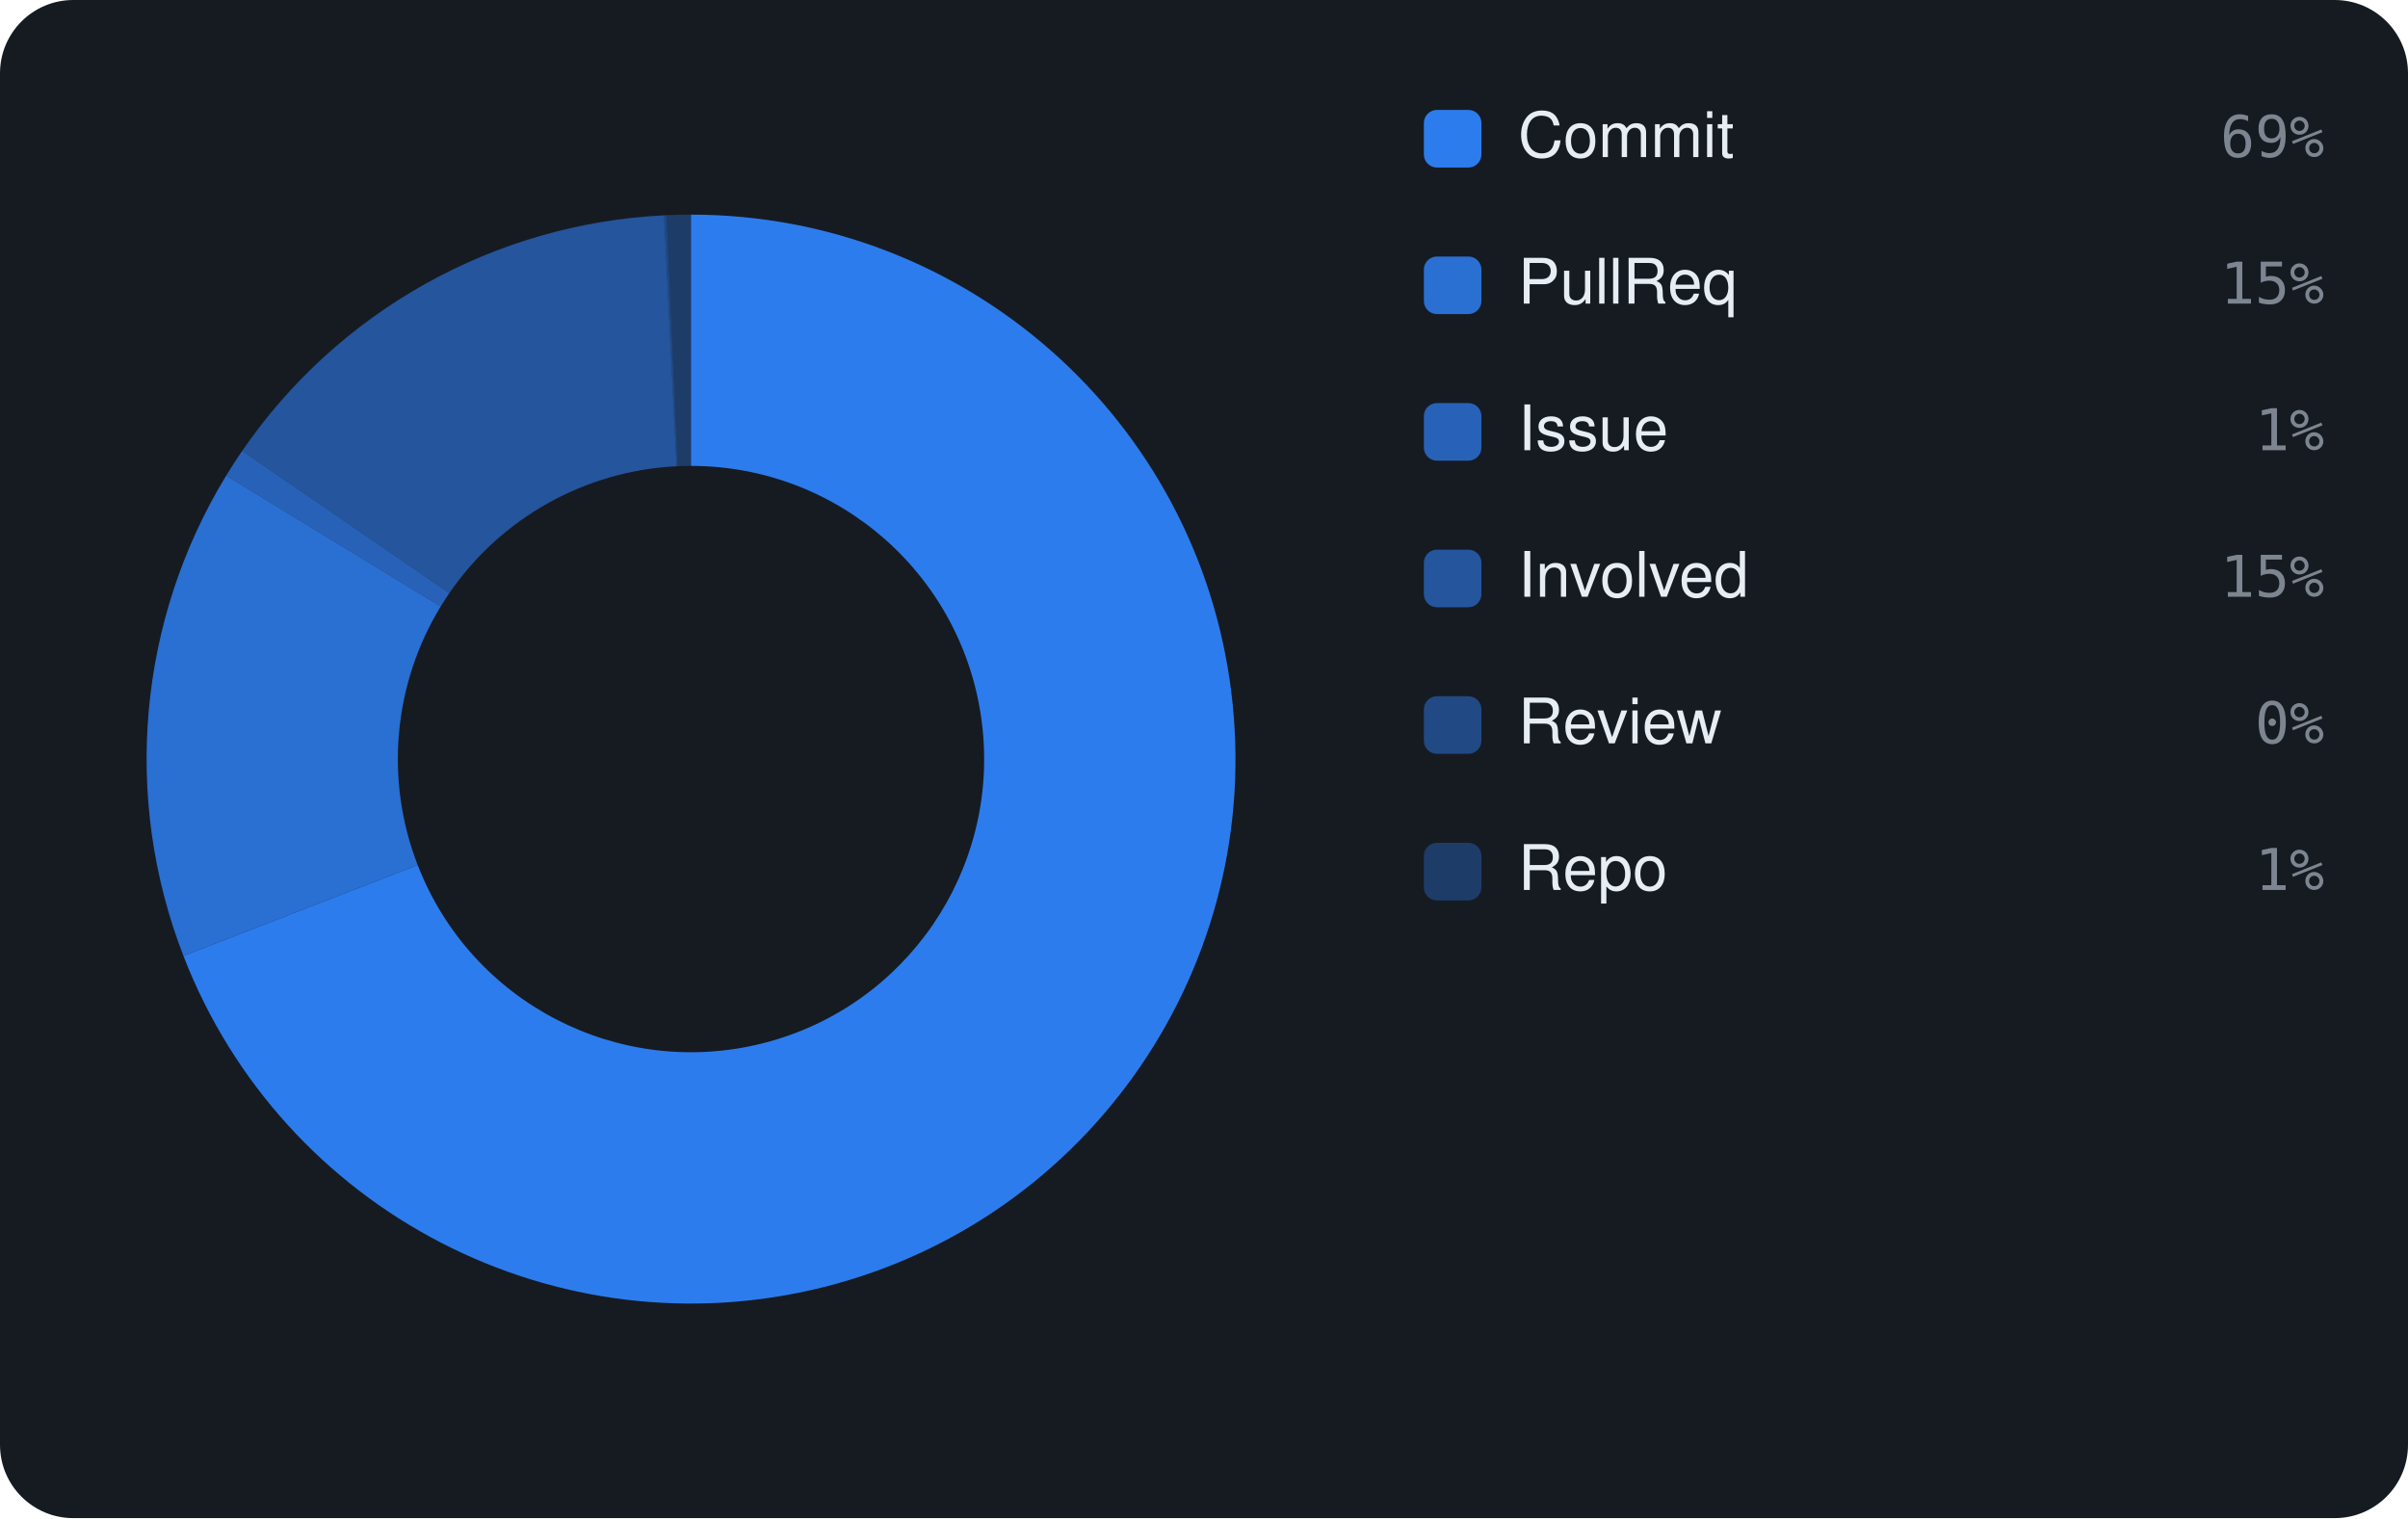
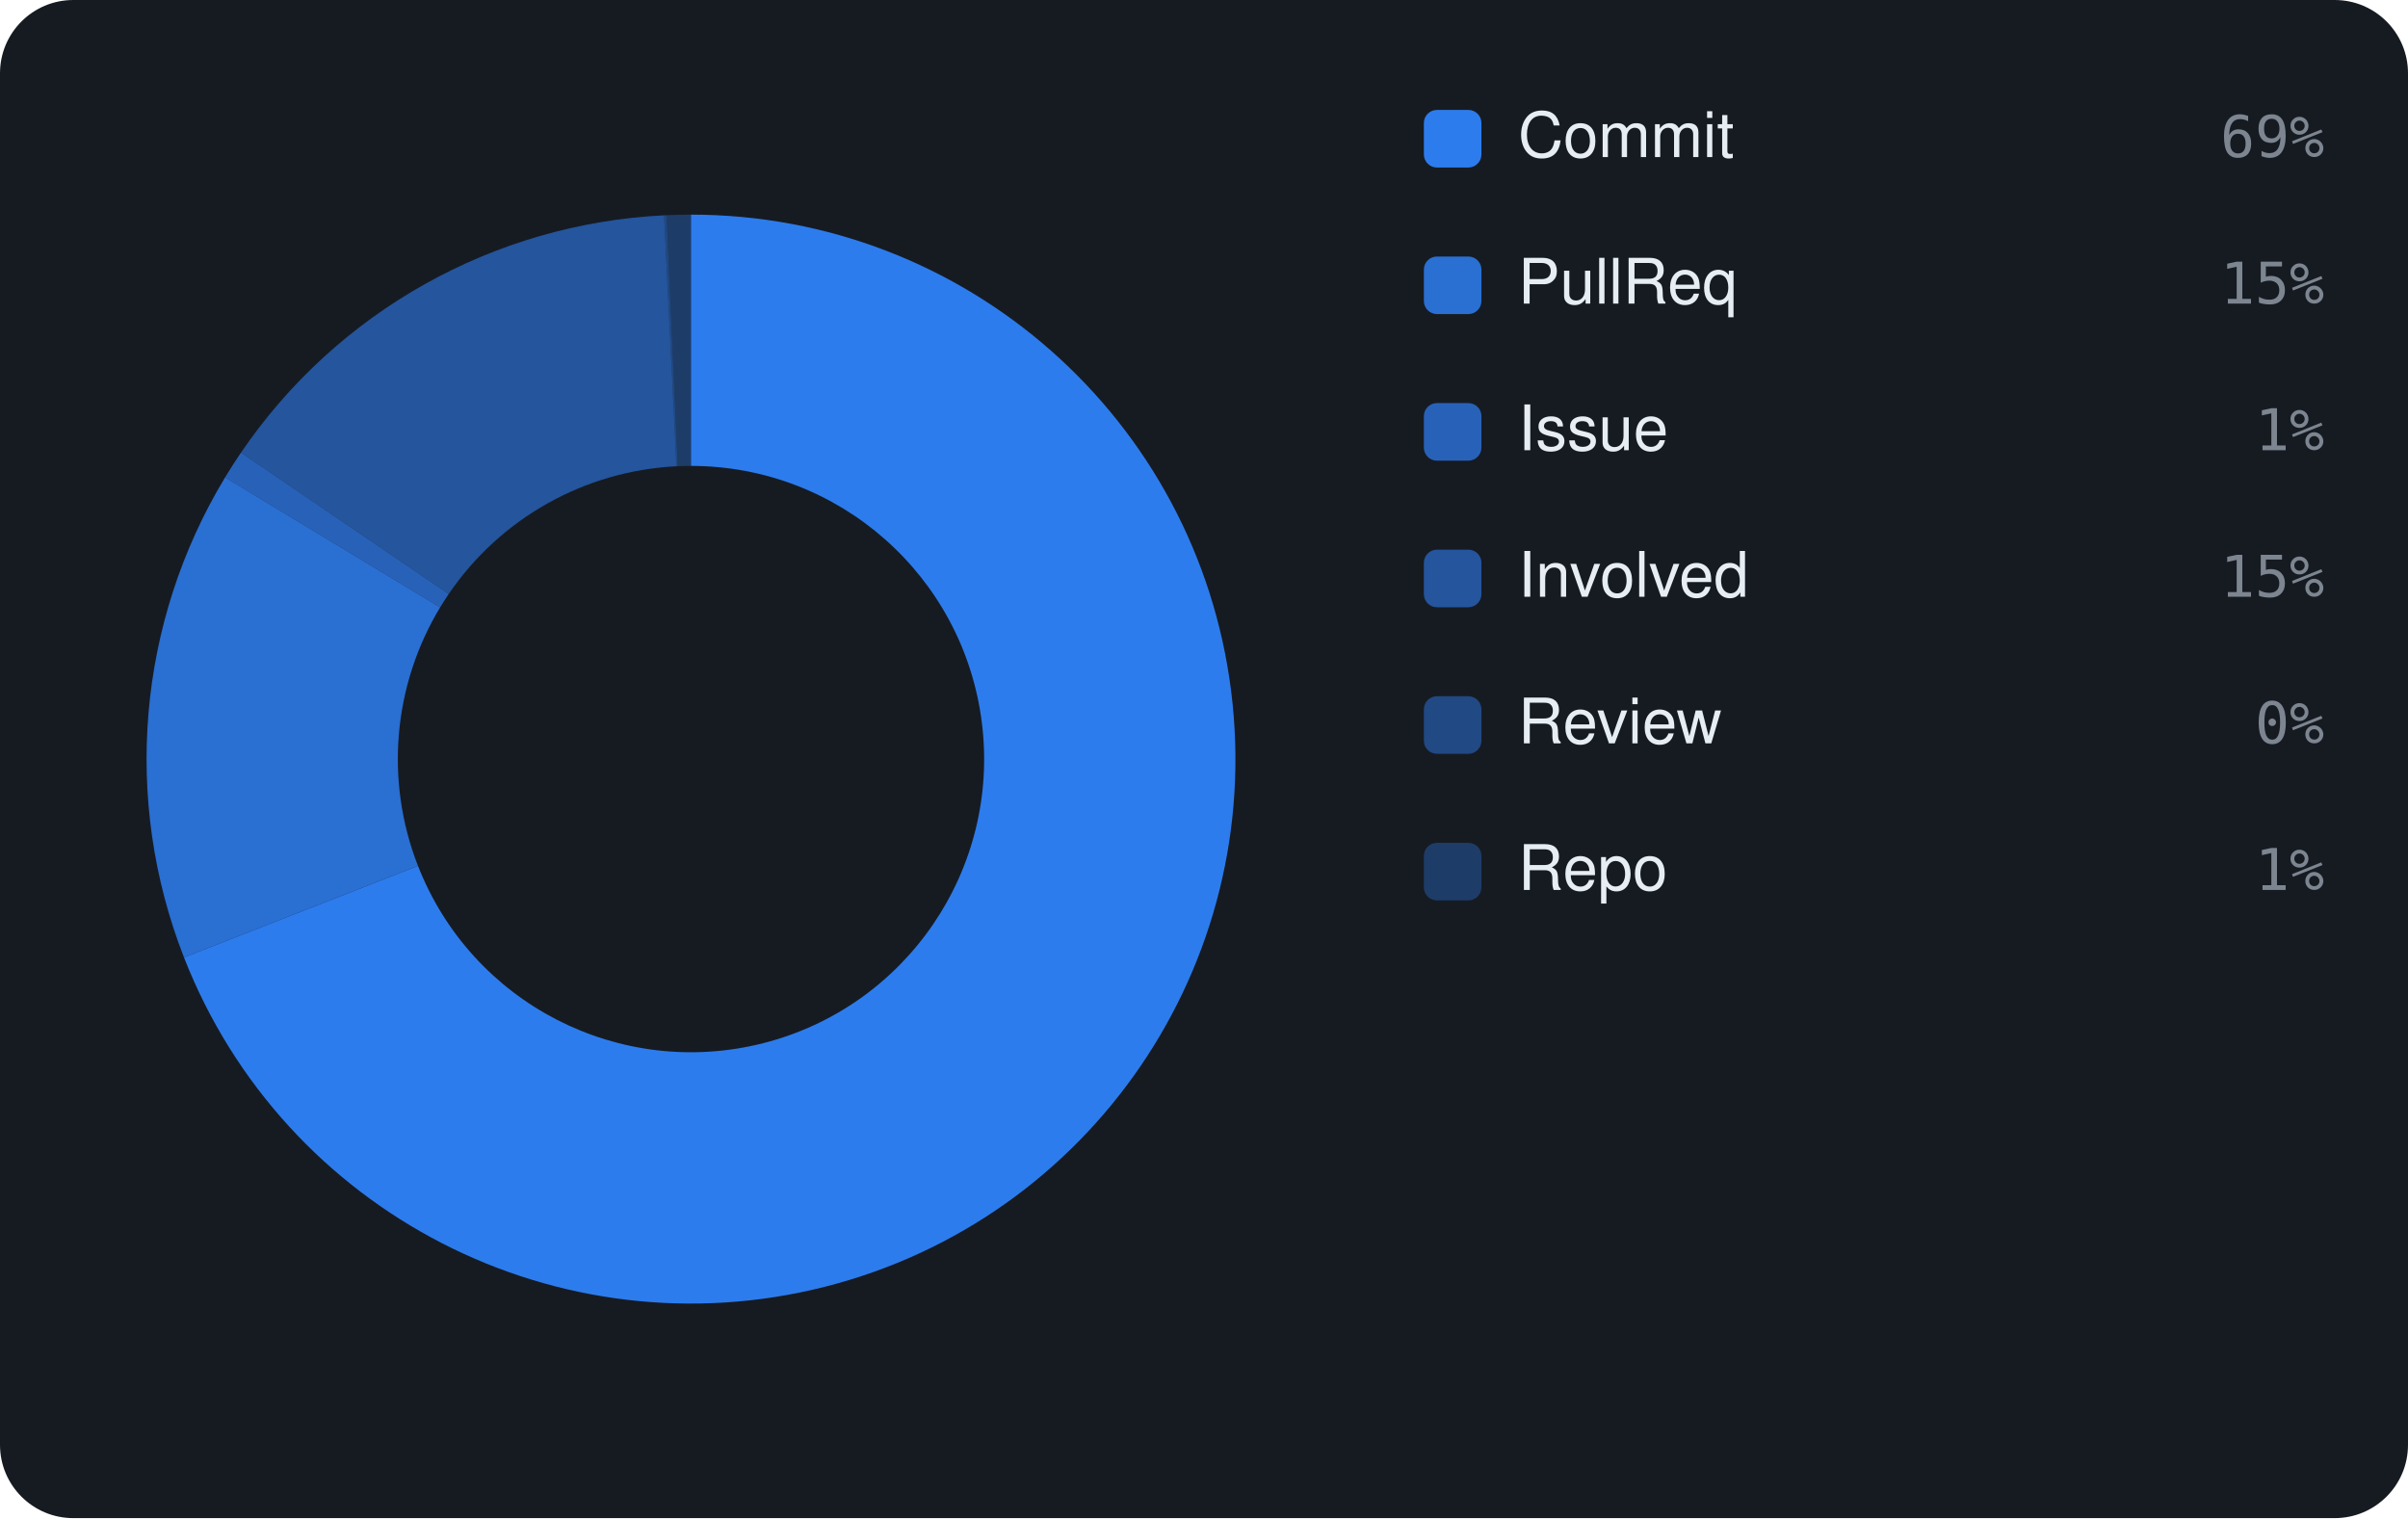
<svg xmlns="http://www.w3.org/2000/svg" viewBox="0 0 460 290" width="460" height="290" font-family="-apple-system,BlinkMacSystemFont,'Segoe UI',Helvetica,Arial,sans-serif">
  <rect width="460" height="290" rx="14" fill="#161b22" />
-   <path d="M132.00 41.00 A104 104 0 1 1 35.04 182.60 L79.79 165.25 A56 56 0 1 0 132.00 89.00 Z" fill="rgba(47,129,247,0.95)" />
-   <path d="M35.04 182.60 A104 104 0 0 1 43.21 90.85 L84.19 115.84 A56 56 0 0 0 79.79 165.25 Z" fill="rgba(47,129,247,0.826)" />
-   <path d="M43.21 90.85 A104 104 0 0 1 46.26 86.14 L85.83 113.31 A56 56 0 0 0 84.19 115.84 Z" fill="rgba(47,129,247,0.702)" />
-   <path d="M46.26 86.14 A104 104 0 0 1 126.86 41.13 L129.23 89.07 A56 56 0 0 0 85.83 113.31 Z" fill="rgba(47,129,247,0.578)" />
-   <path d="M126.86 41.13 A104 104 0 0 1 127.32 41.11 L129.48 89.06 A56 56 0 0 0 129.23 89.07 Z" fill="rgba(47,129,247,0.454)" />
-   <path d="M127.32 41.11 A104 104 0 0 1 132.00 41.00 L132.00 89.00 A56 56 0 0 0 129.48 89.06 Z" fill="rgba(47,129,247,0.33)" />
+   <path d="M132.00 41.00 A104 104 0 1 1 35.15 182.90 L79.85 165.41 A56 56 0 1 0 132.00 89.00 Z" fill="rgba(47,129,247,0.95)" />
+   <path d="M35.15 182.90 A104 104 0 0 1 43.00 91.19 L84.08 116.02 A56 56 0 0 0 79.85 165.41 Z" fill="rgba(47,129,247,0.826)" />
+   <path d="M43.00 91.19 A104 104 0 0 1 46.03 86.47 L85.71 113.48 A56 56 0 0 0 84.08 116.02 Z" fill="rgba(47,129,247,0.702)" />
+   <path d="M46.03 86.47 A104 104 0 0 1 126.86 41.13 L129.23 89.07 A56 56 0 0 0 85.71 113.48 Z" fill="rgba(47,129,247,0.578)" />
+   <path d="M126.86 41.13 A104 104 0 0 1 127.33 41.11 L129.48 89.06 A56 56 0 0 0 129.23 89.07 Z" fill="rgba(47,129,247,0.454)" />
+   <path d="M127.33 41.11 A104 104 0 0 1 132.00 41.00 L132.00 89.00 A56 56 0 0 0 129.48 89.06 Z" fill="rgba(47,129,247,0.33)" />
  <rect x="272" y="21" width="11" height="11" rx="2.5" fill="rgba(47,129,247,0.95)" />
  <text x="290" y="30" font-size="12" fill="#e6edf3">Commit</text>
  <text x="444" y="30" text-anchor="end" font-size="11" font-family="monospace" fill="#7d8590">69%</text>
  <rect x="272" y="49" width="11" height="11" rx="2.5" fill="rgba(47,129,247,0.826)" />
  <text x="290" y="58" font-size="12" fill="#e6edf3">PullReq</text>
  <text x="444" y="58" text-anchor="end" font-size="11" font-family="monospace" fill="#7d8590">15%</text>
  <rect x="272" y="77" width="11" height="11" rx="2.5" fill="rgba(47,129,247,0.702)" />
  <text x="290" y="86" font-size="12" fill="#e6edf3">Issue</text>
  <text x="444" y="86" text-anchor="end" font-size="11" font-family="monospace" fill="#7d8590">1%</text>
  <rect x="272" y="105" width="11" height="11" rx="2.5" fill="rgba(47,129,247,0.578)" />
  <text x="290" y="114" font-size="12" fill="#e6edf3">Involved</text>
  <text x="444" y="114" text-anchor="end" font-size="11" font-family="monospace" fill="#7d8590">15%</text>
  <rect x="272" y="133" width="11" height="11" rx="2.5" fill="rgba(47,129,247,0.454)" />
  <text x="290" y="142" font-size="12" fill="#e6edf3">Review</text>
  <text x="444" y="142" text-anchor="end" font-size="11" font-family="monospace" fill="#7d8590">0%</text>
  <rect x="272" y="161" width="11" height="11" rx="2.5" fill="rgba(47,129,247,0.33)" />
  <text x="290" y="170" font-size="12" fill="#e6edf3">Repo</text>
  <text x="444" y="170" text-anchor="end" font-size="11" font-family="monospace" fill="#7d8590">1%</text>
</svg>
